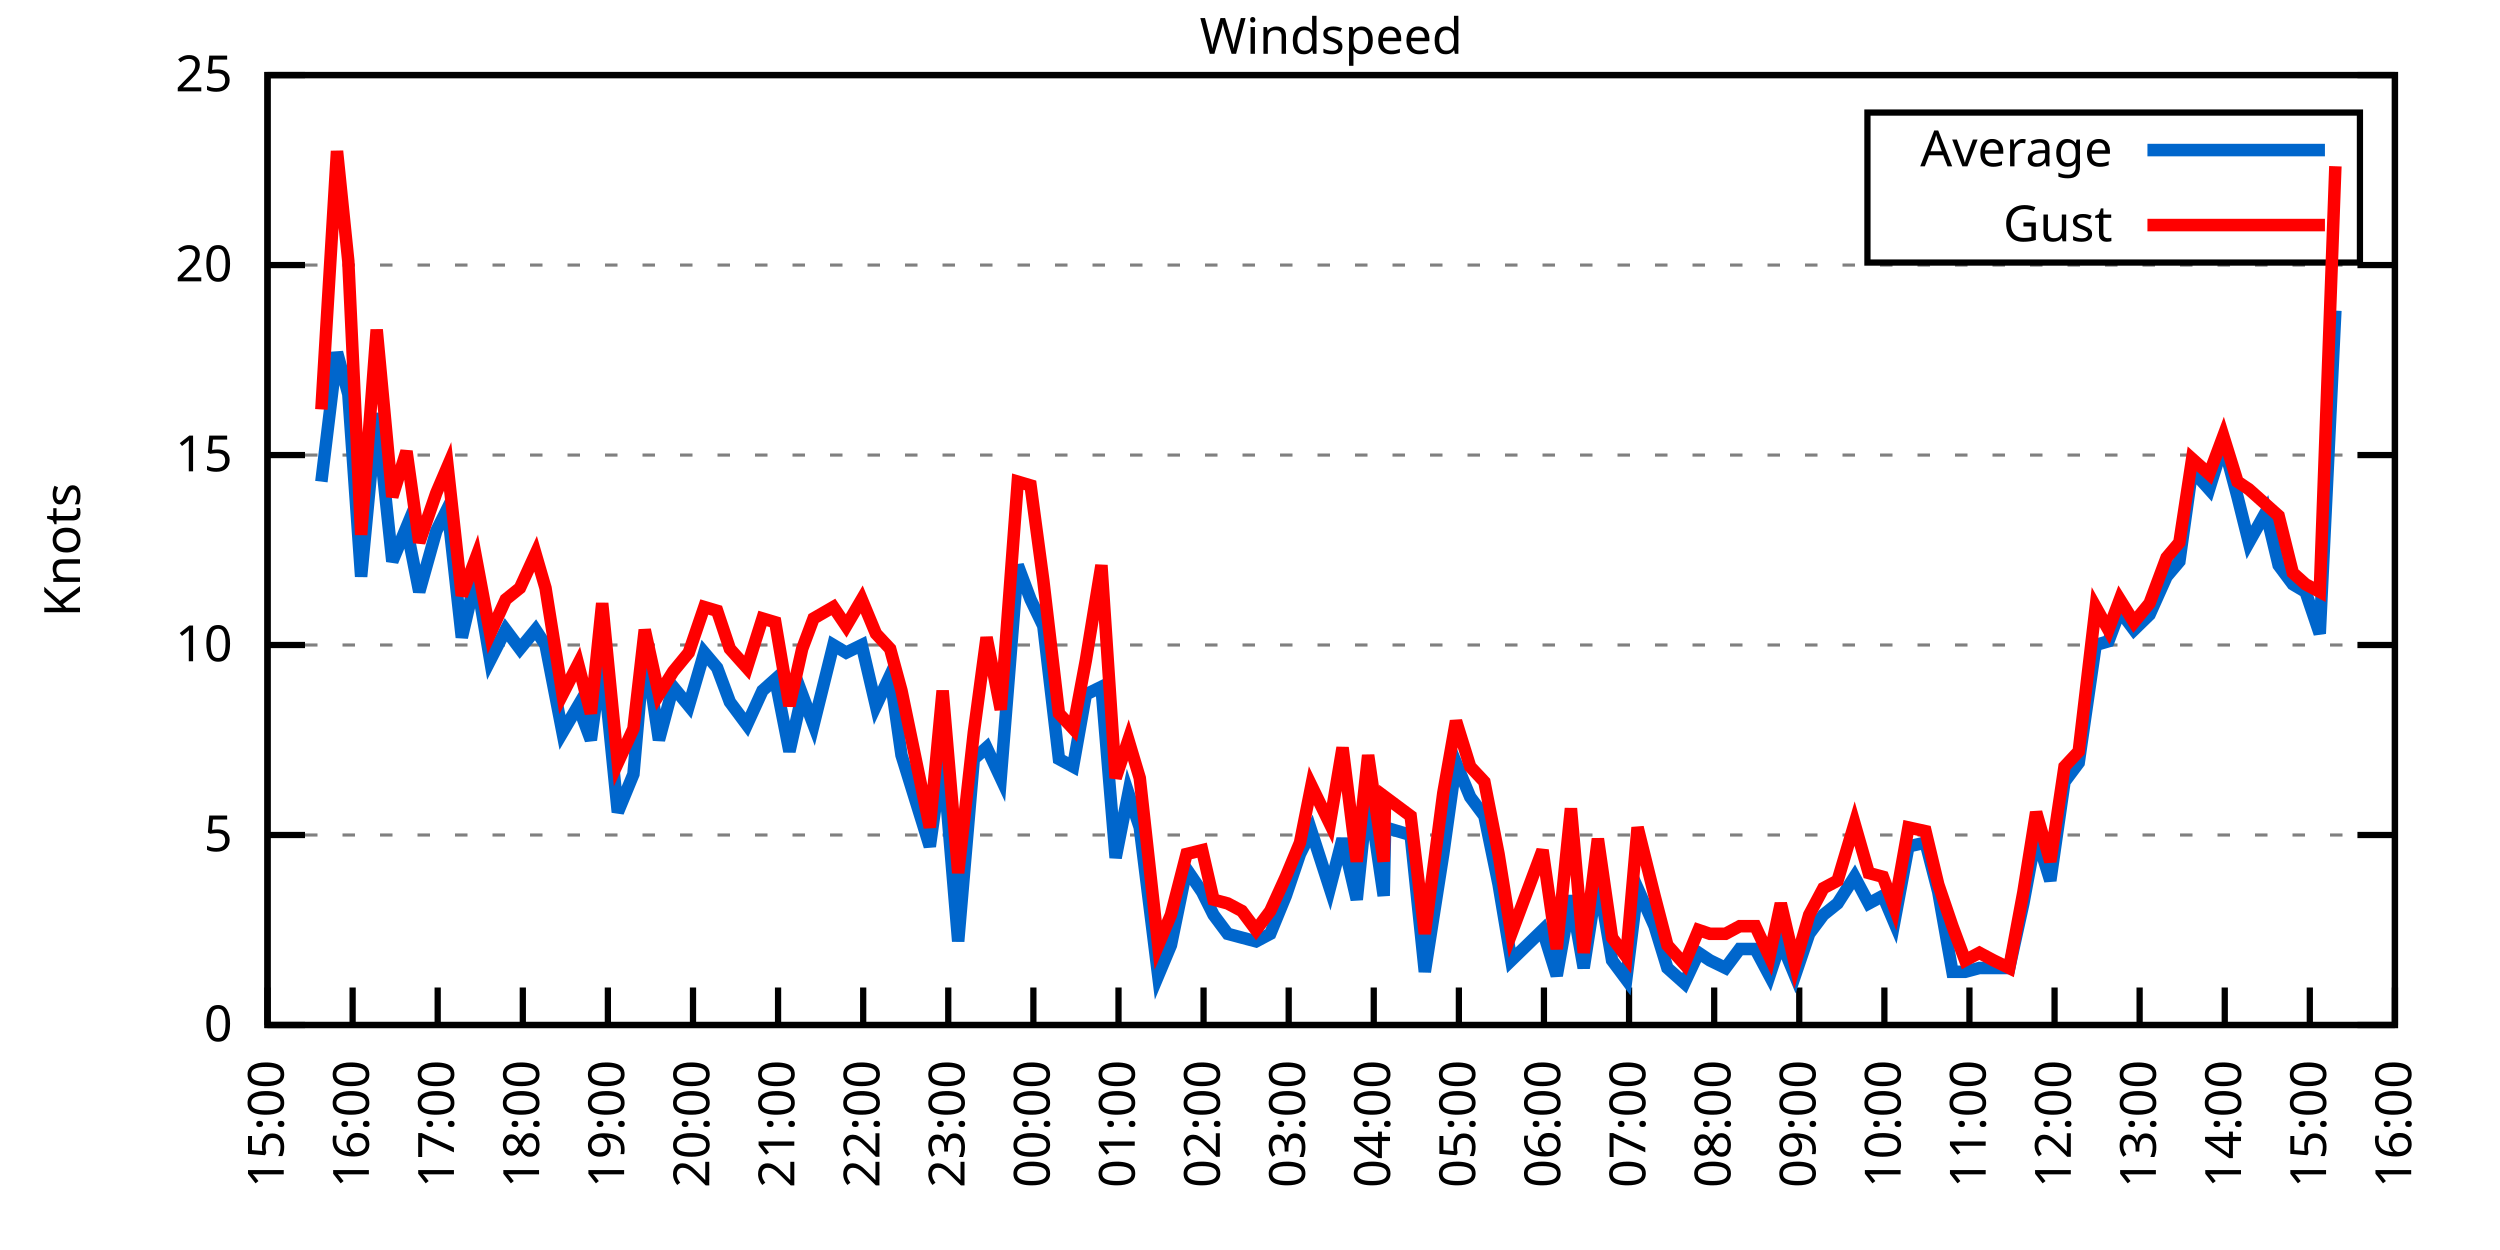
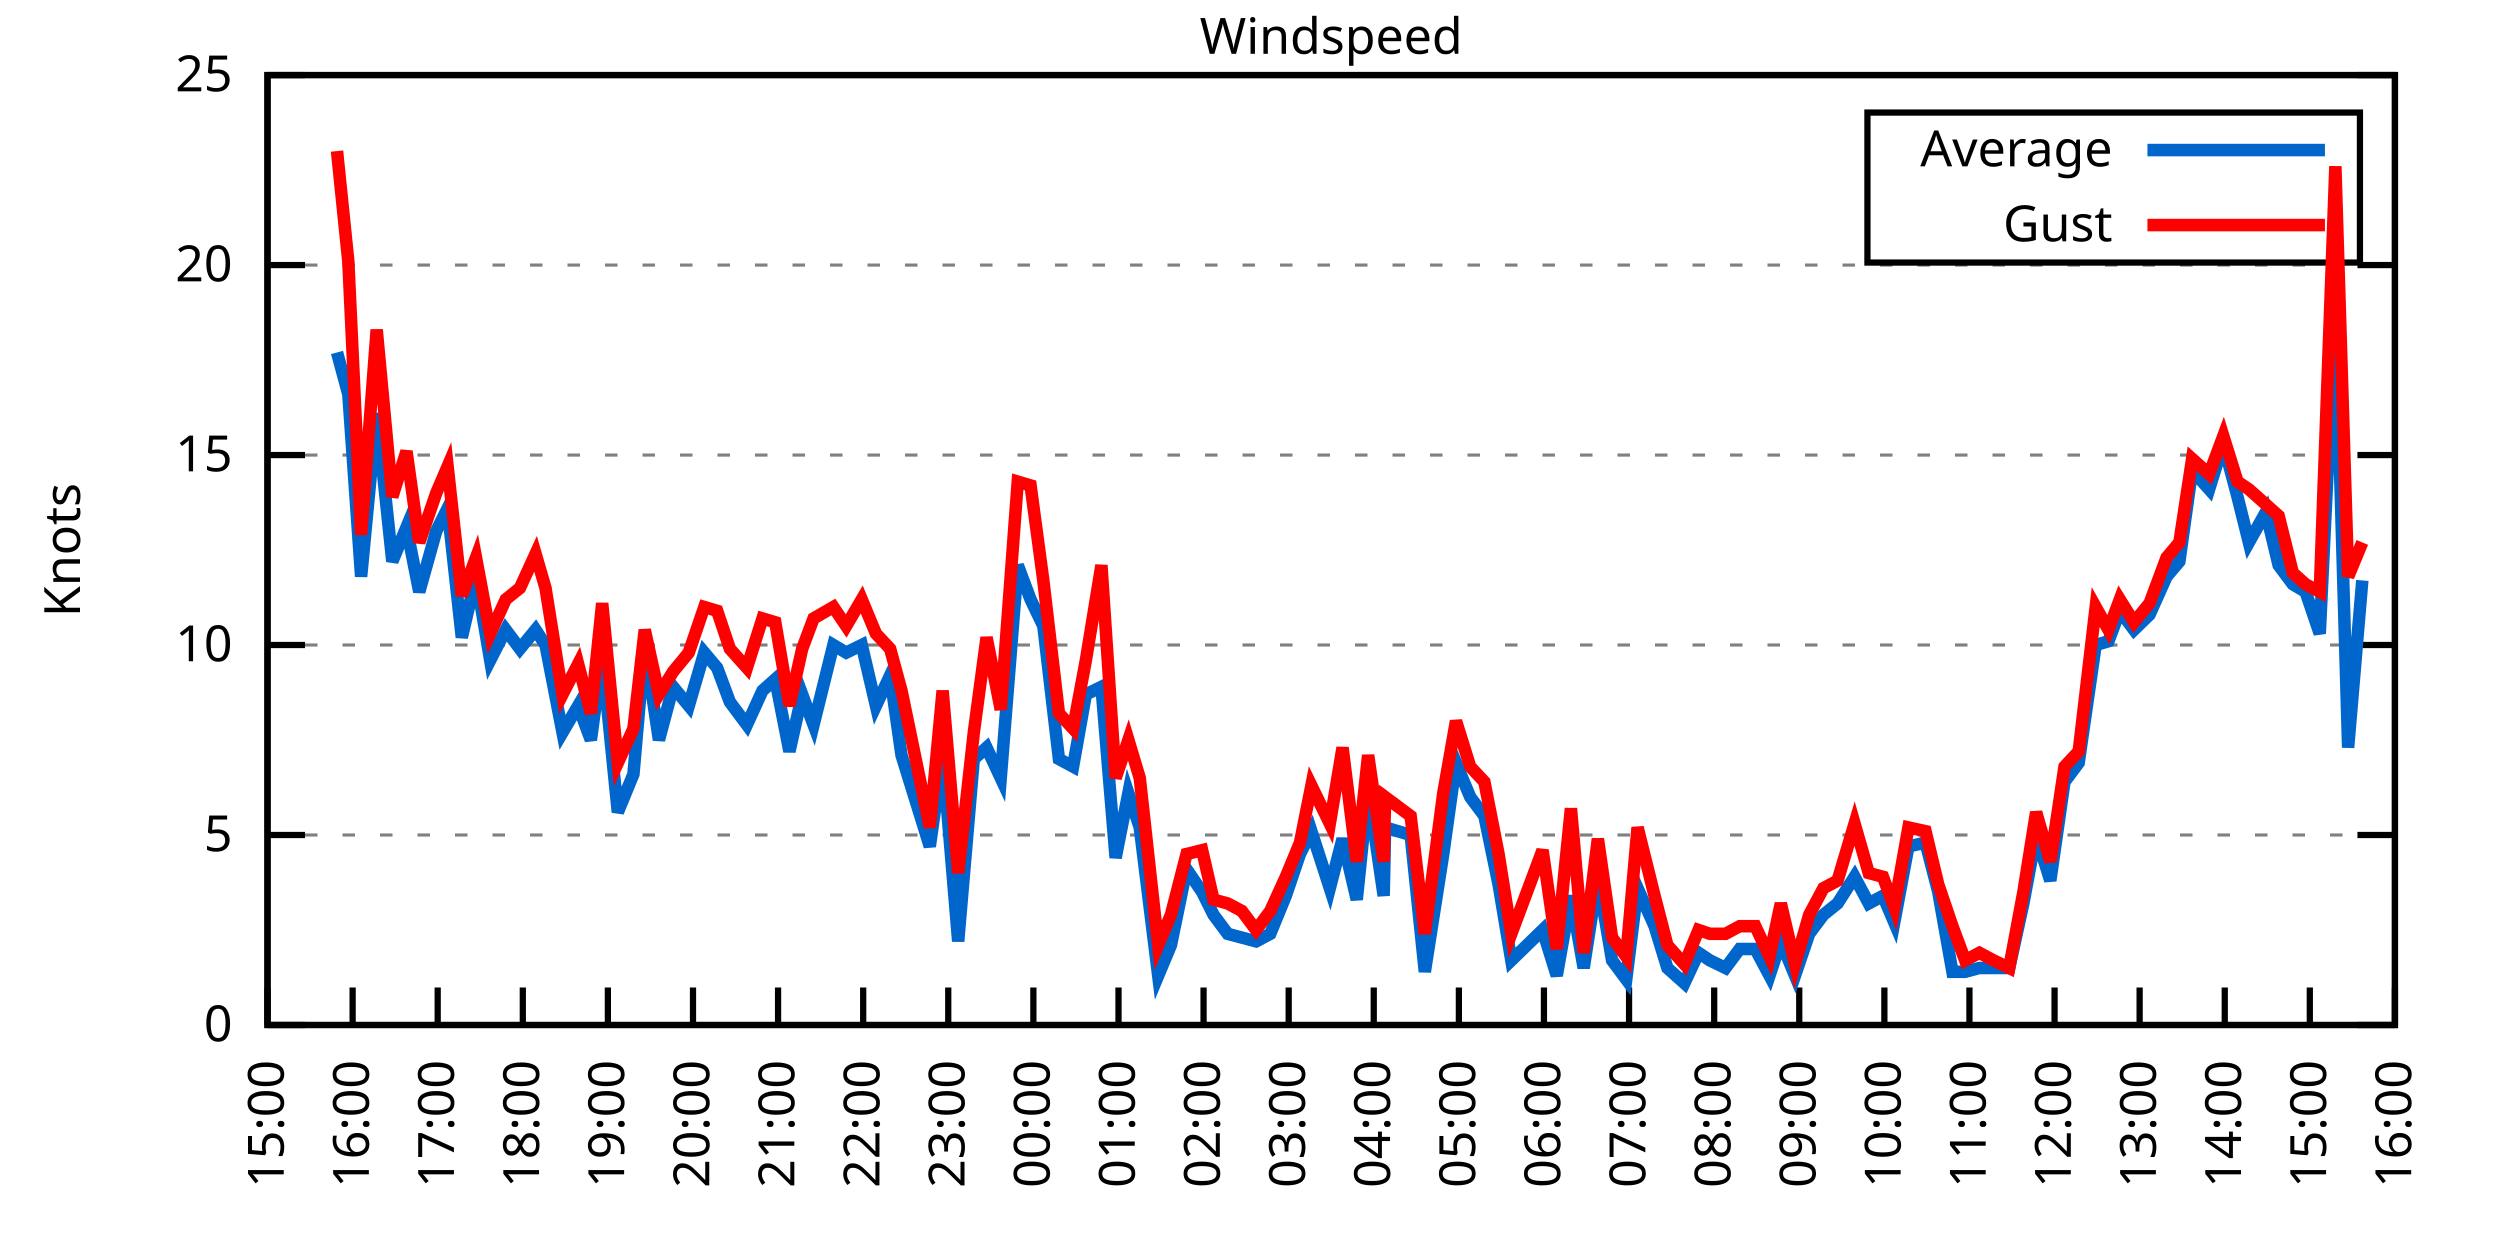
<svg xmlns="http://www.w3.org/2000/svg" xmlns:xlink="http://www.w3.org/1999/xlink" width="400" height="200" viewBox="0 0 400 200">
  <g id="gnuplot_canvas">
    <rect x="0" y="0" width="400" height="200" fill="none" />
    <defs>
      <circle id="gpDot" r="0.5" stroke-width="0.5" stroke="currentColor" />
      <path id="gpPt0" stroke-width="0.333" stroke="currentColor" d="M-1,0 h2 M0,-1 v2" />
      <path id="gpPt1" stroke-width="0.333" stroke="currentColor" d="M-1,-1 L1,1 M1,-1 L-1,1" />
      <path id="gpPt2" stroke-width="0.333" stroke="currentColor" d="M-1,0 L1,0 M0,-1 L0,1 M-1,-1 L1,1 M-1,1 L1,-1" />
      <rect id="gpPt3" stroke-width="0.333" stroke="currentColor" x="-1" y="-1" width="2" height="2" />
      <rect id="gpPt4" stroke-width="0.333" stroke="currentColor" fill="currentColor" x="-1" y="-1" width="2" height="2" />
      <circle id="gpPt5" stroke-width="0.333" stroke="currentColor" cx="0" cy="0" r="1" />
      <use xlink:href="#gpPt5" id="gpPt6" fill="currentColor" stroke="none" />
      <path id="gpPt7" stroke-width="0.333" stroke="currentColor" d="M0,-1.33 L-1.33,0.67 L1.33,0.67 z" />
      <use xlink:href="#gpPt7" id="gpPt8" fill="currentColor" stroke="none" />
      <use xlink:href="#gpPt7" id="gpPt9" stroke="currentColor" transform="rotate(180)" />
      <use xlink:href="#gpPt9" id="gpPt10" fill="currentColor" stroke="none" />
      <use xlink:href="#gpPt3" id="gpPt11" stroke="currentColor" transform="rotate(45)" />
      <use xlink:href="#gpPt11" id="gpPt12" fill="currentColor" stroke="none" />
      <path id="gpPt13" stroke-width="0.333" stroke="currentColor" d="M0,1.330 L1.265,0.411 L0.782,-1.067 L-0.782,-1.076 L-1.265,0.411 z" />
      <use xlink:href="#gpPt13" id="gpPt14" fill="currentColor" stroke="none" />
      <filter id="textbox" filterUnits="objectBoundingBox" x="0" y="0" height="1" width="1">
        <feFlood flood-color="white" flood-opacity="1" result="bgnd" />
        <feComposite in="SourceGraphic" in2="bgnd" operator="atop" />
      </filter>
      <filter id="greybox" filterUnits="objectBoundingBox" x="0" y="0" height="1" width="1">
        <feFlood flood-color="lightgrey" flood-opacity="1" result="grey" />
        <feComposite in="SourceGraphic" in2="grey" operator="atop" />
      </filter>
    </defs>
    <g fill="none" color="white" stroke="currentColor" stroke-width="1.00" stroke-linecap="butt" stroke-linejoin="miter">
</g>
    <g fill="none" color="black" stroke="currentColor" stroke-width="1.00" stroke-linecap="butt" stroke-linejoin="miter">
      <g stroke="none" shape-rendering="crispEdges">
        <polygon fill="rgb(255, 255, 255)" points="42.80,164.00 383.18,164.00 383.18,12.02 42.80,12.02 " />
      </g>
    </g>
    <g fill="none" color="black" stroke="currentColor" stroke-width="1.00" stroke-linecap="butt" stroke-linejoin="miter">
</g>
    <g fill="none" color="black" stroke="black" stroke-width="0.50" stroke-linecap="butt" stroke-linejoin="miter">
</g>
    <g fill="none" color="gray" stroke="currentColor" stroke-width="0.50" stroke-linecap="butt" stroke-linejoin="miter">
      <path stroke="gray" stroke-dasharray="2,4" class="gridline" d="M42.80,164.00 L383.19,164.00  " />
    </g>
    <g fill="none" color="gray" stroke="gray" stroke-width="1.00" stroke-linecap="butt" stroke-linejoin="miter">
</g>
    <g fill="none" color="black" stroke="currentColor" stroke-width="1.00" stroke-linecap="butt" stroke-linejoin="miter">
      <path stroke="black" d="M42.80,164.00 L48.80,164.00 M383.19,164.00 L377.19,164.00  " />
      <g transform="translate(37.20,166.60)" stroke="none" fill="black" font-family="Sans" font-size="8.00" text-anchor="end">
        <text>
          <tspan font-family="Sans"> 0</tspan>
        </text>
      </g>
    </g>
    <g fill="none" color="black" stroke="currentColor" stroke-width="1.00" stroke-linecap="butt" stroke-linejoin="miter">
</g>
    <g fill="none" color="black" stroke="black" stroke-width="0.50" stroke-linecap="butt" stroke-linejoin="miter">
</g>
    <g fill="none" color="gray" stroke="currentColor" stroke-width="0.50" stroke-linecap="butt" stroke-linejoin="miter">
      <path stroke="gray" stroke-dasharray="2,4" class="gridline" d="M42.80,133.60 L383.19,133.60  " />
    </g>
    <g fill="none" color="gray" stroke="gray" stroke-width="1.00" stroke-linecap="butt" stroke-linejoin="miter">
</g>
    <g fill="none" color="black" stroke="currentColor" stroke-width="1.00" stroke-linecap="butt" stroke-linejoin="miter">
      <path stroke="black" d="M42.80,133.60 L48.80,133.60 M383.19,133.60 L377.19,133.60  " />
      <g transform="translate(37.20,136.20)" stroke="none" fill="black" font-family="Sans" font-size="8.00" text-anchor="end">
        <text>
          <tspan font-family="Sans"> 5</tspan>
        </text>
      </g>
    </g>
    <g fill="none" color="black" stroke="currentColor" stroke-width="1.00" stroke-linecap="butt" stroke-linejoin="miter">
</g>
    <g fill="none" color="black" stroke="black" stroke-width="0.50" stroke-linecap="butt" stroke-linejoin="miter">
</g>
    <g fill="none" color="gray" stroke="currentColor" stroke-width="0.50" stroke-linecap="butt" stroke-linejoin="miter">
      <path stroke="gray" stroke-dasharray="2,4" class="gridline" d="M42.80,103.20 L383.19,103.20  " />
    </g>
    <g fill="none" color="gray" stroke="gray" stroke-width="1.00" stroke-linecap="butt" stroke-linejoin="miter">
</g>
    <g fill="none" color="black" stroke="currentColor" stroke-width="1.00" stroke-linecap="butt" stroke-linejoin="miter">
      <path stroke="black" d="M42.80,103.20 L48.80,103.20 M383.19,103.20 L377.19,103.20  " />
      <g transform="translate(37.20,105.80)" stroke="none" fill="black" font-family="Sans" font-size="8.00" text-anchor="end">
        <text>
          <tspan font-family="Sans"> 10</tspan>
        </text>
      </g>
    </g>
    <g fill="none" color="black" stroke="currentColor" stroke-width="1.00" stroke-linecap="butt" stroke-linejoin="miter">
</g>
    <g fill="none" color="black" stroke="black" stroke-width="0.50" stroke-linecap="butt" stroke-linejoin="miter">
</g>
    <g fill="none" color="gray" stroke="currentColor" stroke-width="0.50" stroke-linecap="butt" stroke-linejoin="miter">
      <path stroke="gray" stroke-dasharray="2,4" class="gridline" d="M42.80,72.81 L383.19,72.81  " />
    </g>
    <g fill="none" color="gray" stroke="gray" stroke-width="1.00" stroke-linecap="butt" stroke-linejoin="miter">
</g>
    <g fill="none" color="black" stroke="currentColor" stroke-width="1.00" stroke-linecap="butt" stroke-linejoin="miter">
      <path stroke="black" d="M42.80,72.81 L48.80,72.81 M383.19,72.81 L377.19,72.81  " />
      <g transform="translate(37.20,75.41)" stroke="none" fill="black" font-family="Sans" font-size="8.00" text-anchor="end">
        <text>
          <tspan font-family="Sans"> 15</tspan>
        </text>
      </g>
    </g>
    <g fill="none" color="black" stroke="currentColor" stroke-width="1.00" stroke-linecap="butt" stroke-linejoin="miter">
</g>
    <g fill="none" color="black" stroke="black" stroke-width="0.50" stroke-linecap="butt" stroke-linejoin="miter">
</g>
    <g fill="none" color="gray" stroke="currentColor" stroke-width="0.50" stroke-linecap="butt" stroke-linejoin="miter">
      <path stroke="gray" stroke-dasharray="2,4" class="gridline" d="M42.80,42.41 L383.19,42.41  " />
    </g>
    <g fill="none" color="gray" stroke="gray" stroke-width="1.00" stroke-linecap="butt" stroke-linejoin="miter">
</g>
    <g fill="none" color="black" stroke="currentColor" stroke-width="1.00" stroke-linecap="butt" stroke-linejoin="miter">
      <path stroke="black" d="M42.80,42.41 L48.80,42.41 M383.19,42.41 L377.19,42.41  " />
      <g transform="translate(37.20,45.01)" stroke="none" fill="black" font-family="Sans" font-size="8.00" text-anchor="end">
        <text>
          <tspan font-family="Sans"> 20</tspan>
        </text>
      </g>
    </g>
    <g fill="none" color="black" stroke="currentColor" stroke-width="1.00" stroke-linecap="butt" stroke-linejoin="miter">
</g>
    <g fill="none" color="black" stroke="black" stroke-width="0.50" stroke-linecap="butt" stroke-linejoin="miter">
</g>
    <g fill="none" color="gray" stroke="currentColor" stroke-width="0.50" stroke-linecap="butt" stroke-linejoin="miter">
      <path stroke="gray" stroke-dasharray="2,4" class="gridline" d="M42.80,12.01 L383.19,12.01  " />
    </g>
    <g fill="none" color="gray" stroke="gray" stroke-width="1.00" stroke-linecap="butt" stroke-linejoin="miter">
</g>
    <g fill="none" color="black" stroke="currentColor" stroke-width="1.00" stroke-linecap="butt" stroke-linejoin="miter">
      <path stroke="black" d="M42.80,12.01 L48.80,12.01 M383.19,12.01 L377.19,12.01  " />
      <g transform="translate(37.20,14.61)" stroke="none" fill="black" font-family="Sans" font-size="8.00" text-anchor="end">
        <text>
          <tspan font-family="Sans"> 25</tspan>
        </text>
      </g>
    </g>
    <g fill="none" color="black" stroke="currentColor" stroke-width="1.00" stroke-linecap="butt" stroke-linejoin="miter">
      <path stroke="black" d="M42.80,164.00 L42.80,158.00  " />
      <g transform="translate(45.40,169.60) rotate(270.00)" stroke="none" fill="black" font-family="Sans" font-size="8.00" text-anchor="end">
        <text>
          <tspan font-family="Sans">15:00</tspan>
        </text>
      </g>
    </g>
    <g fill="none" color="black" stroke="currentColor" stroke-width="1.00" stroke-linecap="butt" stroke-linejoin="miter">
      <path stroke="black" d="M56.42,164.00 L56.42,158.00  " />
      <g transform="translate(59.02,169.60) rotate(270.00)" stroke="none" fill="black" font-family="Sans" font-size="8.00" text-anchor="end">
        <text>
          <tspan font-family="Sans">16:00</tspan>
        </text>
      </g>
    </g>
    <g fill="none" color="black" stroke="currentColor" stroke-width="1.00" stroke-linecap="butt" stroke-linejoin="miter">
      <path stroke="black" d="M70.03,164.00 L70.03,158.00  " />
      <g transform="translate(72.63,169.60) rotate(270.00)" stroke="none" fill="black" font-family="Sans" font-size="8.00" text-anchor="end">
        <text>
          <tspan font-family="Sans">17:00</tspan>
        </text>
      </g>
    </g>
    <g fill="none" color="black" stroke="currentColor" stroke-width="1.00" stroke-linecap="butt" stroke-linejoin="miter">
      <path stroke="black" d="M83.65,164.00 L83.65,158.00  " />
      <g transform="translate(86.25,169.60) rotate(270.00)" stroke="none" fill="black" font-family="Sans" font-size="8.00" text-anchor="end">
        <text>
          <tspan font-family="Sans">18:00</tspan>
        </text>
      </g>
    </g>
    <g fill="none" color="black" stroke="currentColor" stroke-width="1.00" stroke-linecap="butt" stroke-linejoin="miter">
      <path stroke="black" d="M97.26,164.00 L97.26,158.00  " />
      <g transform="translate(99.86,169.60) rotate(270.00)" stroke="none" fill="black" font-family="Sans" font-size="8.00" text-anchor="end">
        <text>
          <tspan font-family="Sans">19:00</tspan>
        </text>
      </g>
    </g>
    <g fill="none" color="black" stroke="currentColor" stroke-width="1.00" stroke-linecap="butt" stroke-linejoin="miter">
      <path stroke="black" d="M110.88,164.00 L110.88,158.00  " />
      <g transform="translate(113.48,169.60) rotate(270.00)" stroke="none" fill="black" font-family="Sans" font-size="8.00" text-anchor="end">
        <text>
          <tspan font-family="Sans">20:00</tspan>
        </text>
      </g>
    </g>
    <g fill="none" color="black" stroke="currentColor" stroke-width="1.00" stroke-linecap="butt" stroke-linejoin="miter">
      <path stroke="black" d="M124.49,164.00 L124.49,158.00  " />
      <g transform="translate(127.09,169.60) rotate(270.00)" stroke="none" fill="black" font-family="Sans" font-size="8.00" text-anchor="end">
        <text>
          <tspan font-family="Sans">21:00</tspan>
        </text>
      </g>
    </g>
    <g fill="none" color="black" stroke="currentColor" stroke-width="1.00" stroke-linecap="butt" stroke-linejoin="miter">
      <path stroke="black" d="M138.11,164.00 L138.11,158.00  " />
      <g transform="translate(140.71,169.60) rotate(270.00)" stroke="none" fill="black" font-family="Sans" font-size="8.00" text-anchor="end">
        <text>
          <tspan font-family="Sans">22:00</tspan>
        </text>
      </g>
    </g>
    <g fill="none" color="black" stroke="currentColor" stroke-width="1.00" stroke-linecap="butt" stroke-linejoin="miter">
      <path stroke="black" d="M151.72,164.00 L151.72,158.00  " />
      <g transform="translate(154.32,169.60) rotate(270.00)" stroke="none" fill="black" font-family="Sans" font-size="8.00" text-anchor="end">
        <text>
          <tspan font-family="Sans">23:00</tspan>
        </text>
      </g>
    </g>
    <g fill="none" color="black" stroke="currentColor" stroke-width="1.00" stroke-linecap="butt" stroke-linejoin="miter">
      <path stroke="black" d="M165.34,164.00 L165.34,158.00  " />
      <g transform="translate(167.94,169.60) rotate(270.00)" stroke="none" fill="black" font-family="Sans" font-size="8.00" text-anchor="end">
        <text>
          <tspan font-family="Sans">00:00</tspan>
        </text>
      </g>
    </g>
    <g fill="none" color="black" stroke="currentColor" stroke-width="1.00" stroke-linecap="butt" stroke-linejoin="miter">
      <path stroke="black" d="M178.96,164.00 L178.96,158.00  " />
      <g transform="translate(181.56,169.60) rotate(270.00)" stroke="none" fill="black" font-family="Sans" font-size="8.00" text-anchor="end">
        <text>
          <tspan font-family="Sans">01:00</tspan>
        </text>
      </g>
    </g>
    <g fill="none" color="black" stroke="currentColor" stroke-width="1.00" stroke-linecap="butt" stroke-linejoin="miter">
      <path stroke="black" d="M192.57,164.00 L192.57,158.00  " />
      <g transform="translate(195.17,169.60) rotate(270.00)" stroke="none" fill="black" font-family="Sans" font-size="8.00" text-anchor="end">
        <text>
          <tspan font-family="Sans">02:00</tspan>
        </text>
      </g>
    </g>
    <g fill="none" color="black" stroke="currentColor" stroke-width="1.00" stroke-linecap="butt" stroke-linejoin="miter">
      <path stroke="black" d="M206.19,164.00 L206.19,158.00  " />
      <g transform="translate(208.79,169.60) rotate(270.00)" stroke="none" fill="black" font-family="Sans" font-size="8.00" text-anchor="end">
        <text>
          <tspan font-family="Sans">03:00</tspan>
        </text>
      </g>
    </g>
    <g fill="none" color="black" stroke="currentColor" stroke-width="1.00" stroke-linecap="butt" stroke-linejoin="miter">
      <path stroke="black" d="M219.80,164.00 L219.80,158.00  " />
      <g transform="translate(222.40,169.60) rotate(270.00)" stroke="none" fill="black" font-family="Sans" font-size="8.00" text-anchor="end">
        <text>
          <tspan font-family="Sans">04:00</tspan>
        </text>
      </g>
    </g>
    <g fill="none" color="black" stroke="currentColor" stroke-width="1.00" stroke-linecap="butt" stroke-linejoin="miter">
      <path stroke="black" d="M233.42,164.00 L233.42,158.00  " />
      <g transform="translate(236.02,169.60) rotate(270.00)" stroke="none" fill="black" font-family="Sans" font-size="8.00" text-anchor="end">
        <text>
          <tspan font-family="Sans">05:00</tspan>
        </text>
      </g>
    </g>
    <g fill="none" color="black" stroke="currentColor" stroke-width="1.00" stroke-linecap="butt" stroke-linejoin="miter">
      <path stroke="black" d="M247.03,164.00 L247.03,158.00  " />
      <g transform="translate(249.63,169.60) rotate(270.00)" stroke="none" fill="black" font-family="Sans" font-size="8.00" text-anchor="end">
        <text>
          <tspan font-family="Sans">06:00</tspan>
        </text>
      </g>
    </g>
    <g fill="none" color="black" stroke="currentColor" stroke-width="1.00" stroke-linecap="butt" stroke-linejoin="miter">
      <path stroke="black" d="M260.65,164.00 L260.65,158.00  " />
      <g transform="translate(263.25,169.60) rotate(270.00)" stroke="none" fill="black" font-family="Sans" font-size="8.00" text-anchor="end">
        <text>
          <tspan font-family="Sans">07:00</tspan>
        </text>
      </g>
    </g>
    <g fill="none" color="black" stroke="currentColor" stroke-width="1.00" stroke-linecap="butt" stroke-linejoin="miter">
      <path stroke="black" d="M274.27,164.00 L274.27,158.00  " />
      <g transform="translate(276.87,169.60) rotate(270.00)" stroke="none" fill="black" font-family="Sans" font-size="8.00" text-anchor="end">
        <text>
          <tspan font-family="Sans">08:00</tspan>
        </text>
      </g>
    </g>
    <g fill="none" color="black" stroke="currentColor" stroke-width="1.00" stroke-linecap="butt" stroke-linejoin="miter">
      <path stroke="black" d="M287.88,164.00 L287.88,158.00  " />
      <g transform="translate(290.48,169.60) rotate(270.00)" stroke="none" fill="black" font-family="Sans" font-size="8.00" text-anchor="end">
        <text>
          <tspan font-family="Sans">09:00</tspan>
        </text>
      </g>
    </g>
    <g fill="none" color="black" stroke="currentColor" stroke-width="1.00" stroke-linecap="butt" stroke-linejoin="miter">
      <path stroke="black" d="M301.50,164.00 L301.50,158.00  " />
      <g transform="translate(304.10,169.60) rotate(270.00)" stroke="none" fill="black" font-family="Sans" font-size="8.00" text-anchor="end">
        <text>
          <tspan font-family="Sans">10:00</tspan>
        </text>
      </g>
    </g>
    <g fill="none" color="black" stroke="currentColor" stroke-width="1.00" stroke-linecap="butt" stroke-linejoin="miter">
      <path stroke="black" d="M315.11,164.00 L315.11,158.00  " />
      <g transform="translate(317.71,169.60) rotate(270.00)" stroke="none" fill="black" font-family="Sans" font-size="8.00" text-anchor="end">
        <text>
          <tspan font-family="Sans">11:00</tspan>
        </text>
      </g>
    </g>
    <g fill="none" color="black" stroke="currentColor" stroke-width="1.00" stroke-linecap="butt" stroke-linejoin="miter">
      <path stroke="black" d="M328.73,164.00 L328.73,158.00  " />
      <g transform="translate(331.33,169.60) rotate(270.00)" stroke="none" fill="black" font-family="Sans" font-size="8.00" text-anchor="end">
        <text>
          <tspan font-family="Sans">12:00</tspan>
        </text>
      </g>
    </g>
    <g fill="none" color="black" stroke="currentColor" stroke-width="1.00" stroke-linecap="butt" stroke-linejoin="miter">
      <path stroke="black" d="M342.34,164.00 L342.34,158.00  " />
      <g transform="translate(344.94,169.60) rotate(270.00)" stroke="none" fill="black" font-family="Sans" font-size="8.00" text-anchor="end">
        <text>
          <tspan font-family="Sans">13:00</tspan>
        </text>
      </g>
    </g>
    <g fill="none" color="black" stroke="currentColor" stroke-width="1.00" stroke-linecap="butt" stroke-linejoin="miter">
      <path stroke="black" d="M355.96,164.00 L355.96,158.00  " />
      <g transform="translate(358.56,169.60) rotate(270.00)" stroke="none" fill="black" font-family="Sans" font-size="8.00" text-anchor="end">
        <text>
          <tspan font-family="Sans">14:00</tspan>
        </text>
      </g>
    </g>
    <g fill="none" color="black" stroke="currentColor" stroke-width="1.00" stroke-linecap="butt" stroke-linejoin="miter">
      <path stroke="black" d="M369.57,164.00 L369.57,158.00  " />
      <g transform="translate(372.17,169.60) rotate(270.00)" stroke="none" fill="black" font-family="Sans" font-size="8.00" text-anchor="end">
        <text>
          <tspan font-family="Sans">15:00</tspan>
        </text>
      </g>
    </g>
    <g fill="none" color="black" stroke="currentColor" stroke-width="1.00" stroke-linecap="butt" stroke-linejoin="miter">
      <path stroke="black" d="M383.19,164.00 L383.19,158.00  " />
      <g transform="translate(385.79,169.60) rotate(270.00)" stroke="none" fill="black" font-family="Sans" font-size="8.00" text-anchor="end">
        <text>
          <tspan font-family="Sans">16:00</tspan>
        </text>
      </g>
    </g>
    <g fill="none" color="black" stroke="currentColor" stroke-width="1.00" stroke-linecap="butt" stroke-linejoin="miter">
</g>
    <g fill="none" color="black" stroke="currentColor" stroke-width="1.00" stroke-linecap="butt" stroke-linejoin="miter">
      <path stroke="black" d="M42.80,12.01 L42.80,164.00 L383.19,164.00 L383.19,12.01 L42.80,12.01 Z  " />
    </g>
    <g fill="none" color="black" stroke="currentColor" stroke-width="1.00" stroke-linecap="butt" stroke-linejoin="miter">
</g>
    <g fill="none" color="black" stroke="currentColor" stroke-width="1.00" stroke-linecap="butt" stroke-linejoin="miter">
      <path stroke="black" d="M298.79,42.01 L298.79,18.01 L377.59,18.01 L377.59,42.01 L298.79,42.01 Z  " />
    </g>
    <g id="Windspeed_plot_1">
      <g fill="none" color="white" stroke="black" stroke-width="2.00" stroke-linecap="butt" stroke-linejoin="miter">
</g>
      <g fill="none" color="black" stroke="currentColor" stroke-width="2.00" stroke-linecap="butt" stroke-linejoin="miter">
        <g transform="translate(337.99,26.61)" stroke="none" fill="black" font-family="Sans" font-size="8.00" text-anchor="end">
          <text>
            <tspan font-family="Sans">Average</tspan>
          </text>
        </g>
      </g>
      <g fill="none" color="black" stroke="currentColor" stroke-width="2.00" stroke-linecap="butt" stroke-linejoin="miter">
-         <path stroke="rgb(  0, 102, 204)" d="M343.59,24.01 L371.99,24.01 M51.42,77.06 L53.92,56.39 L55.73,63.08 L57.78,92.26 L60.27,66.12 L62.77,89.83   L65.04,84.36 L67.08,94.69 L69.80,84.97 L71.62,81.32 L73.89,101.99 L76.16,92.26 L78.43,105.64 L80.92,100.77   L83.19,103.81 L85.69,100.77 L87.28,103.20 L90.00,117.19 L92.50,112.93 L94.54,118.40 L96.35,105.03 L98.85,129.95   L101.35,123.87 L103.16,103.20 L105.43,118.40 L107.70,109.89 L110.20,112.93 L112.69,104.42 L114.74,106.85 L116.78,112.32   L119.50,115.97 L122.00,110.50 L124.04,108.68 L126.31,120.23 L128.35,111.11 L130.17,115.97 L133.34,103.20 L135.39,104.42   L137.88,103.20 L140.15,112.93 L142.42,108.07 L144.24,120.83 L148.77,135.43 L150.82,120.83 L153.31,150.62 L155.81,121.44   L157.85,119.62 L160.12,124.48 L162.84,90.44 L164.89,95.91 L166.93,100.16 L169.43,121.44 L171.69,122.66 L173.74,111.11   L176.23,109.89 L178.50,137.25 L180.54,126.91 L182.36,132.39 L185.31,156.10 L187.35,151.23 L189.85,139.07 L192.34,142.72   L194.16,146.37 L196.43,149.41 L198.70,150.02 L200.97,150.62 L203.24,149.41 L205.73,143.33 L208.00,136.64 L209.82,132.99   L212.77,142.11 L214.81,134.21 L217.08,143.94 L218.90,126.31 L221.39,143.33 L221.62,132.39 L225.70,133.60 L227.97,155.49   L230.92,136.64 L232.96,122.05 L235.23,127.52 L237.50,130.56 L239.77,141.51 L241.81,153.66 L246.81,148.80 L249.08,156.10   L251.35,143.33 L253.39,154.88 L255.66,140.29 L257.93,153.66 L260.20,156.70 L262.01,142.11 L264.73,148.19 L266.78,154.88   L269.50,157.31 L271.77,152.45 L273.58,153.66 L276.08,154.88 L278.35,151.84 L280.85,151.84 L283.12,156.10 L284.93,150.62   L287.20,156.10 L289.47,149.41 L291.74,146.37 L294.01,144.55 L296.73,140.29 L299.00,144.55 L301.27,143.33 L303.08,147.59   L305.35,135.43 L308.08,134.82 L310.12,142.72 L312.39,155.49 L314.43,155.49 L316.70,154.88 L318.97,154.88 L321.47,154.88   L323.74,144.55 L325.78,133.60 L328.05,140.90 L330.32,125.09 L332.59,122.05 L335.31,103.20 L337.35,102.60 L339.17,97.73   L341.44,100.77 L343.93,98.34 L346.65,92.26 L348.70,89.83 L350.74,75.24 L353.46,78.28 L355.73,70.98 L358.00,79.49   L359.82,86.79 L362.54,81.93 L364.58,90.44 L366.85,93.48 L368.89,94.69 L371.16,101.38 L373.66,49.70  " />
+         <path stroke="rgb(  0, 102, 204)" d="M343.59,24.01 L371.99,24.01 M53.92,56.39 L55.73,63.08 L57.78,92.26 L60.27,66.12 L62.77,89.83 L65.04,84.36   L67.08,94.69 L69.80,84.97 L71.62,81.32 L73.89,101.99 L76.16,92.26 L78.43,105.64 L80.92,100.77 L83.19,103.81   L85.69,100.77 L87.28,103.20 L90.00,117.19 L92.50,112.93 L94.54,118.40 L96.35,105.03 L98.85,129.95 L101.35,123.87   L103.16,103.20 L105.43,118.40 L107.70,109.89 L110.20,112.93 L112.69,104.42 L114.74,106.85 L116.78,112.32 L119.50,115.97   L122.00,110.50 L124.04,108.68 L126.31,120.23 L128.35,111.11 L130.17,115.97 L133.34,103.20 L135.39,104.42 L137.88,103.20   L140.15,112.93 L142.42,108.07 L144.24,120.83 L148.77,135.43 L150.82,120.83 L153.31,150.62 L155.81,121.44 L157.85,119.62   L160.12,124.48 L162.84,90.44 L164.89,95.91 L166.93,100.16 L169.43,121.44 L171.69,122.66 L173.74,111.11 L176.23,109.89   L178.50,137.25 L180.54,126.91 L182.36,132.39 L185.31,156.10 L187.35,151.23 L189.85,139.07 L192.34,142.72 L194.16,146.37   L196.43,149.41 L198.70,150.02 L200.97,150.62 L203.24,149.41 L205.73,143.33 L208.00,136.64 L209.82,132.99 L212.77,142.11   L214.81,134.21 L217.08,143.94 L218.90,126.31 L221.39,143.33 L221.62,132.39 L225.70,133.60 L227.97,155.49 L230.92,136.64   L232.96,122.05 L235.23,127.52 L237.50,130.56 L239.77,141.51 L241.81,153.66 L246.81,148.80 L249.08,156.10 L251.35,143.33   L253.39,154.88 L255.66,140.29 L257.93,153.66 L260.20,156.70 L262.01,142.11 L264.73,148.19 L266.78,154.88 L269.50,157.31   L271.77,152.45 L273.58,153.66 L276.08,154.88 L278.35,151.84 L280.85,151.84 L283.12,156.10 L284.93,150.62 L287.20,156.10   L289.47,149.41 L291.74,146.37 L294.01,144.55 L296.73,140.29 L299.00,144.55 L301.27,143.33 L303.08,147.59 L305.35,135.43   L308.08,134.82 L310.12,142.72 L312.39,155.49 L314.43,155.49 L316.70,154.88 L318.97,154.88 L321.47,154.88 L323.74,144.55   L325.78,133.60 L328.05,140.90 L330.32,125.09 L332.59,122.05 L335.31,103.20 L337.35,102.60 L339.17,97.73 L341.44,100.77   L343.93,98.34 L346.65,92.26 L348.70,89.83 L350.74,75.24 L353.46,78.28 L355.73,70.98 L358.00,79.49 L359.82,86.79   L362.54,81.93 L364.58,90.44 L366.85,93.48 L368.89,94.69 L371.16,101.38 L373.66,49.70 L375.70,119.62 L377.97,92.87    " />
      </g>
    </g>
    <g id="Windspeed_plot_2">
      <g fill="none" color="black" stroke="currentColor" stroke-width="2.00" stroke-linecap="butt" stroke-linejoin="miter">
        <g transform="translate(337.99,38.61)" stroke="none" fill="black" font-family="Sans" font-size="8.00" text-anchor="end">
          <text>
            <tspan font-family="Sans">Gust</tspan>
          </text>
        </g>
      </g>
      <g fill="none" color="black" stroke="currentColor" stroke-width="2.00" stroke-linecap="butt" stroke-linejoin="miter">
-         <path stroke="rgb(255,   0,   0)" d="M343.59,36.01 L371.99,36.01 M51.42,65.51 L53.92,24.17 L55.73,41.80 L57.78,85.57 L60.27,52.74 L62.77,79.49   L65.04,72.20 L67.08,86.79 L69.80,78.89 L71.62,74.63 L73.89,95.30 L76.16,89.22 L78.43,101.38 L80.92,95.91   L83.19,94.08 L85.69,88.61 L87.28,94.08 L90.00,111.11 L92.50,106.24 L94.54,114.15 L96.35,96.52 L98.85,122.05   L101.35,116.58 L103.16,100.77 L105.43,111.11 L107.70,107.46 L110.20,104.42 L112.69,97.12 L114.74,97.73 L116.78,103.81   L119.50,106.85 L122.00,98.95 L124.04,99.56 L126.31,112.93 L128.35,103.81 L130.17,98.95 L133.34,97.12 L135.39,100.16   L137.88,95.91 L140.15,101.38 L142.42,103.81 L144.24,110.50 L148.77,132.39 L150.82,110.50 L153.31,139.68 L155.81,117.19   L157.85,101.99 L160.12,113.54 L162.84,77.06 L164.89,77.67 L166.93,92.87 L169.43,114.15 L171.69,116.58 L173.74,105.64   L176.23,90.44 L178.50,124.48 L180.54,118.40 L182.36,124.48 L185.31,151.23 L187.35,146.37 L189.85,136.64 L192.34,136.03   L194.16,143.94 L196.43,144.55 L198.70,145.76 L200.97,148.80 L203.24,145.76 L205.73,140.29 L208.00,134.82 L209.82,125.70   L212.77,131.78 L214.81,119.62 L217.08,137.86 L218.90,120.83 L221.39,137.86 L221.62,127.52 L225.70,130.56 L227.97,149.41   L230.92,126.91 L232.96,115.36 L235.23,122.66 L237.50,125.09 L239.77,136.64 L241.81,149.41 L246.81,136.03 L249.08,151.84   L251.35,129.35 L253.39,152.45 L255.66,134.21 L257.93,150.02 L260.20,153.06 L262.01,132.39 L264.73,143.33 L266.78,151.23   L269.50,154.27 L271.77,148.80 L273.58,149.41 L276.08,149.41 L278.35,148.19 L280.85,148.19 L283.12,153.06 L284.93,144.55   L287.20,154.27 L289.47,146.37 L291.74,142.11 L294.01,140.90 L296.73,131.78 L299.00,139.68 L301.27,140.29 L303.08,145.15   L305.35,132.39 L308.08,132.99 L310.12,141.51 L312.39,148.19 L314.43,153.66 L316.70,152.45 L318.97,153.66 L321.47,154.88   L323.74,142.72 L325.78,129.95 L328.05,137.86 L330.32,122.66 L332.59,120.23 L335.31,97.12 L337.35,100.77 L339.17,95.91   L341.44,99.56 L343.93,96.52 L346.65,89.22 L348.70,86.79 L350.74,73.41 L353.46,75.85 L355.73,69.77 L358.00,77.06   L359.82,78.28 L362.54,80.71 L364.58,82.53 L366.85,91.65 L368.89,93.48 L371.16,94.69 L373.66,26.60  " />
+         <path stroke="rgb(255,   0,   0)" d="M343.59,36.01 L371.99,36.01 M53.92,24.17 L55.73,41.80 L57.78,85.57 L60.27,52.74 L62.77,79.49 L65.04,72.20   L67.08,86.79 L69.80,78.89 L71.62,74.63 L73.89,95.30 L76.16,89.22 L78.43,101.38 L80.92,95.91 L83.19,94.08   L85.69,88.61 L87.28,94.08 L90.00,111.11 L92.50,106.24 L94.54,114.15 L96.35,96.52 L98.85,122.05 L101.35,116.58   L103.16,100.77 L105.43,111.11 L107.70,107.46 L110.20,104.42 L112.69,97.12 L114.74,97.73 L116.78,103.81 L119.50,106.85   L122.00,98.95 L124.04,99.56 L126.31,112.93 L128.35,103.81 L130.17,98.95 L133.34,97.12 L135.39,100.16 L137.88,95.91   L140.15,101.38 L142.42,103.81 L144.24,110.50 L148.77,132.39 L150.82,110.50 L153.31,139.68 L155.81,117.19 L157.85,101.99   L160.12,113.54 L162.84,77.06 L164.89,77.67 L166.93,92.87 L169.43,114.15 L171.69,116.58 L173.74,105.64 L176.23,90.44   L178.50,124.48 L180.54,118.40 L182.36,124.48 L185.31,151.23 L187.35,146.37 L189.85,136.64 L192.34,136.03 L194.16,143.94   L196.43,144.55 L198.70,145.76 L200.97,148.80 L203.24,145.76 L205.73,140.29 L208.00,134.82 L209.82,125.70 L212.77,131.78   L214.81,119.62 L217.08,137.86 L218.90,120.83 L221.39,137.86 L221.62,127.52 L225.70,130.56 L227.97,149.41 L230.92,126.91   L232.96,115.36 L235.23,122.66 L237.50,125.09 L239.77,136.64 L241.81,149.41 L246.81,136.03 L249.08,151.84 L251.35,129.35   L253.39,152.45 L255.66,134.21 L257.93,150.02 L260.20,153.06 L262.01,132.39 L264.73,143.33 L266.78,151.23 L269.50,154.27   L271.77,148.80 L273.58,149.41 L276.08,149.41 L278.35,148.19 L280.85,148.19 L283.12,153.06 L284.93,144.55 L287.20,154.27   L289.47,146.37 L291.74,142.11 L294.01,140.90 L296.73,131.78 L299.00,139.68 L301.27,140.29 L303.08,145.15 L305.35,132.39   L308.08,132.99 L310.12,141.51 L312.39,148.19 L314.43,153.66 L316.70,152.45 L318.97,153.66 L321.47,154.88 L323.74,142.72   L325.78,129.95 L328.05,137.86 L330.32,122.66 L332.59,120.23 L335.31,97.12 L337.35,100.77 L339.17,95.91 L341.44,99.56   L343.93,96.52 L346.65,89.22 L348.70,86.79 L350.74,73.41 L353.46,75.85 L355.73,69.77 L358.00,77.06 L359.82,78.28   L362.54,80.71 L364.58,82.53 L366.85,91.65 L368.89,93.48 L371.16,94.69 L373.66,26.60 L375.70,92.26 L377.97,86.79    " />
      </g>
    </g>
    <g fill="none" color="black" stroke="currentColor" stroke-width="2.00" stroke-linecap="butt" stroke-linejoin="miter">
</g>
    <g fill="none" color="black" stroke="black" stroke-width="1.00" stroke-linecap="butt" stroke-linejoin="miter">
</g>
    <g fill="none" color="black" stroke="currentColor" stroke-width="1.00" stroke-linecap="butt" stroke-linejoin="miter">
      <path stroke="black" d="M42.80,12.01 L42.80,164.00 L383.19,164.00 L383.19,12.01 L42.80,12.01 Z  " />
      <g transform="translate(12.80,88.01) rotate(270.00)" stroke="none" fill="black" font-family="Sans" font-size="8.00" text-anchor="middle">
        <text>
          <tspan font-family="Sans">Knots</tspan>
        </text>
      </g>
    </g>
    <g fill="none" color="black" stroke="currentColor" stroke-width="1.00" stroke-linecap="butt" stroke-linejoin="miter">
</g>
    <g fill="none" color="black" stroke="currentColor" stroke-width="1.00" stroke-linecap="butt" stroke-linejoin="miter">
      <g transform="translate(212.99,8.61)" stroke="none" fill="black" font-family="Sans" font-size="8.00" text-anchor="middle">
        <text>
          <tspan font-family="Sans">Windspeed</tspan>
        </text>
      </g>
    </g>
    <g fill="none" color="black" stroke="currentColor" stroke-width="1.00" stroke-linecap="butt" stroke-linejoin="miter">
</g>
  </g>
</svg>
